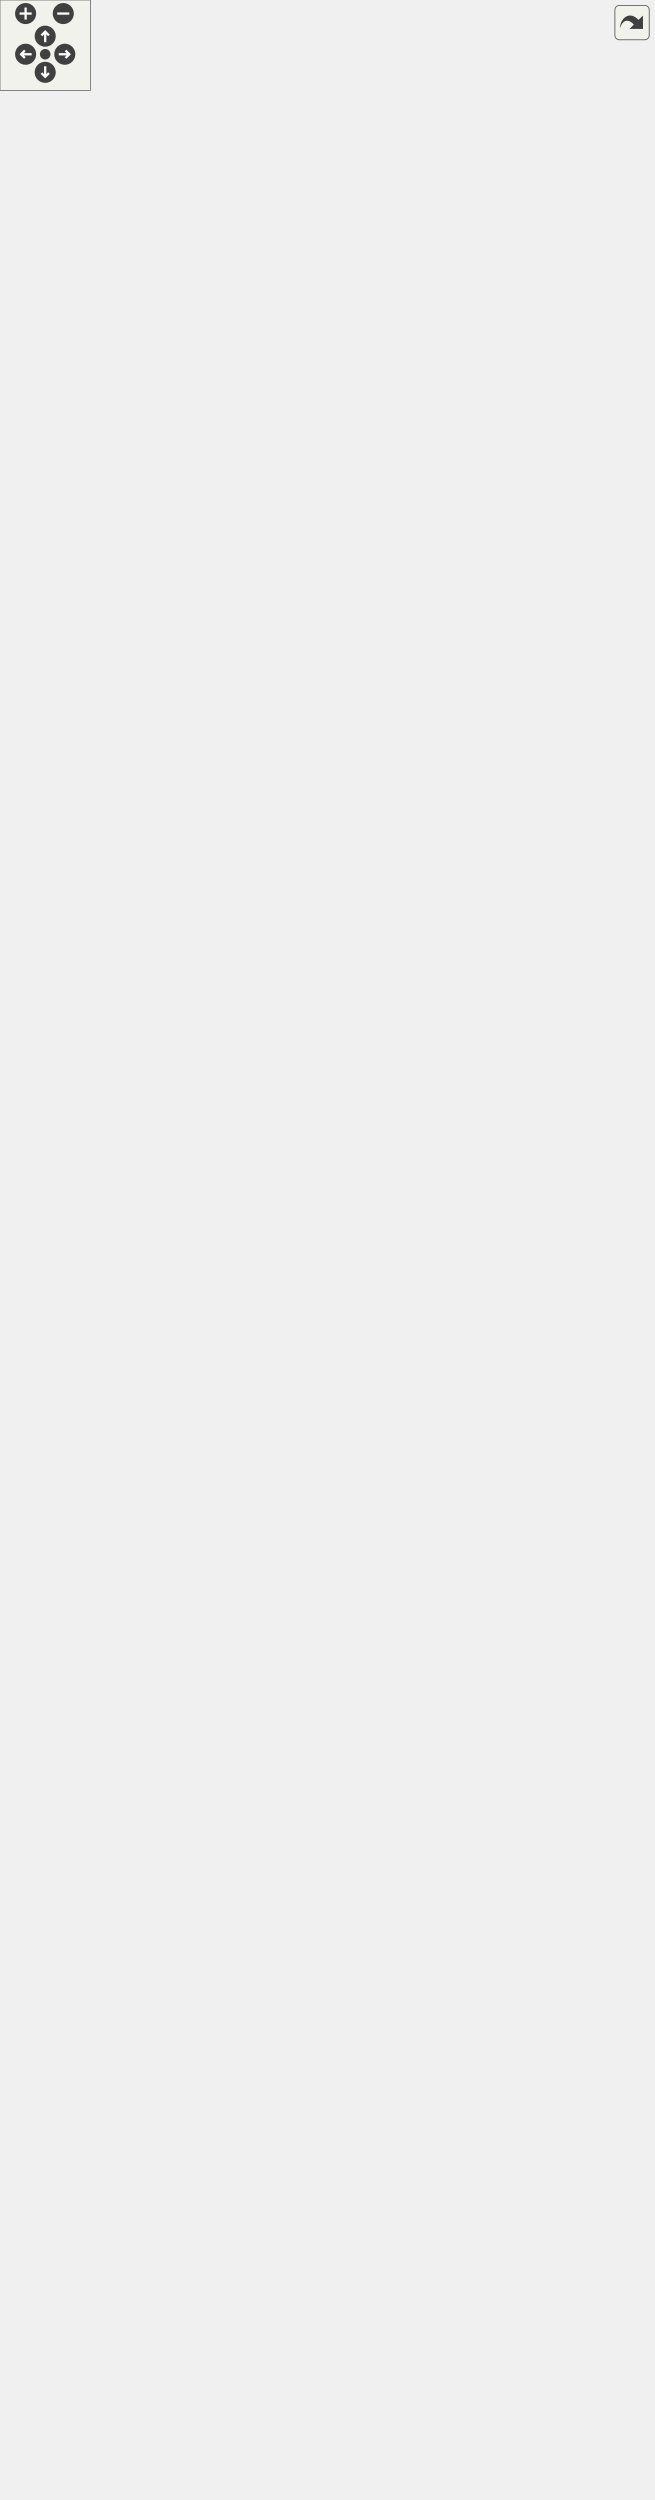
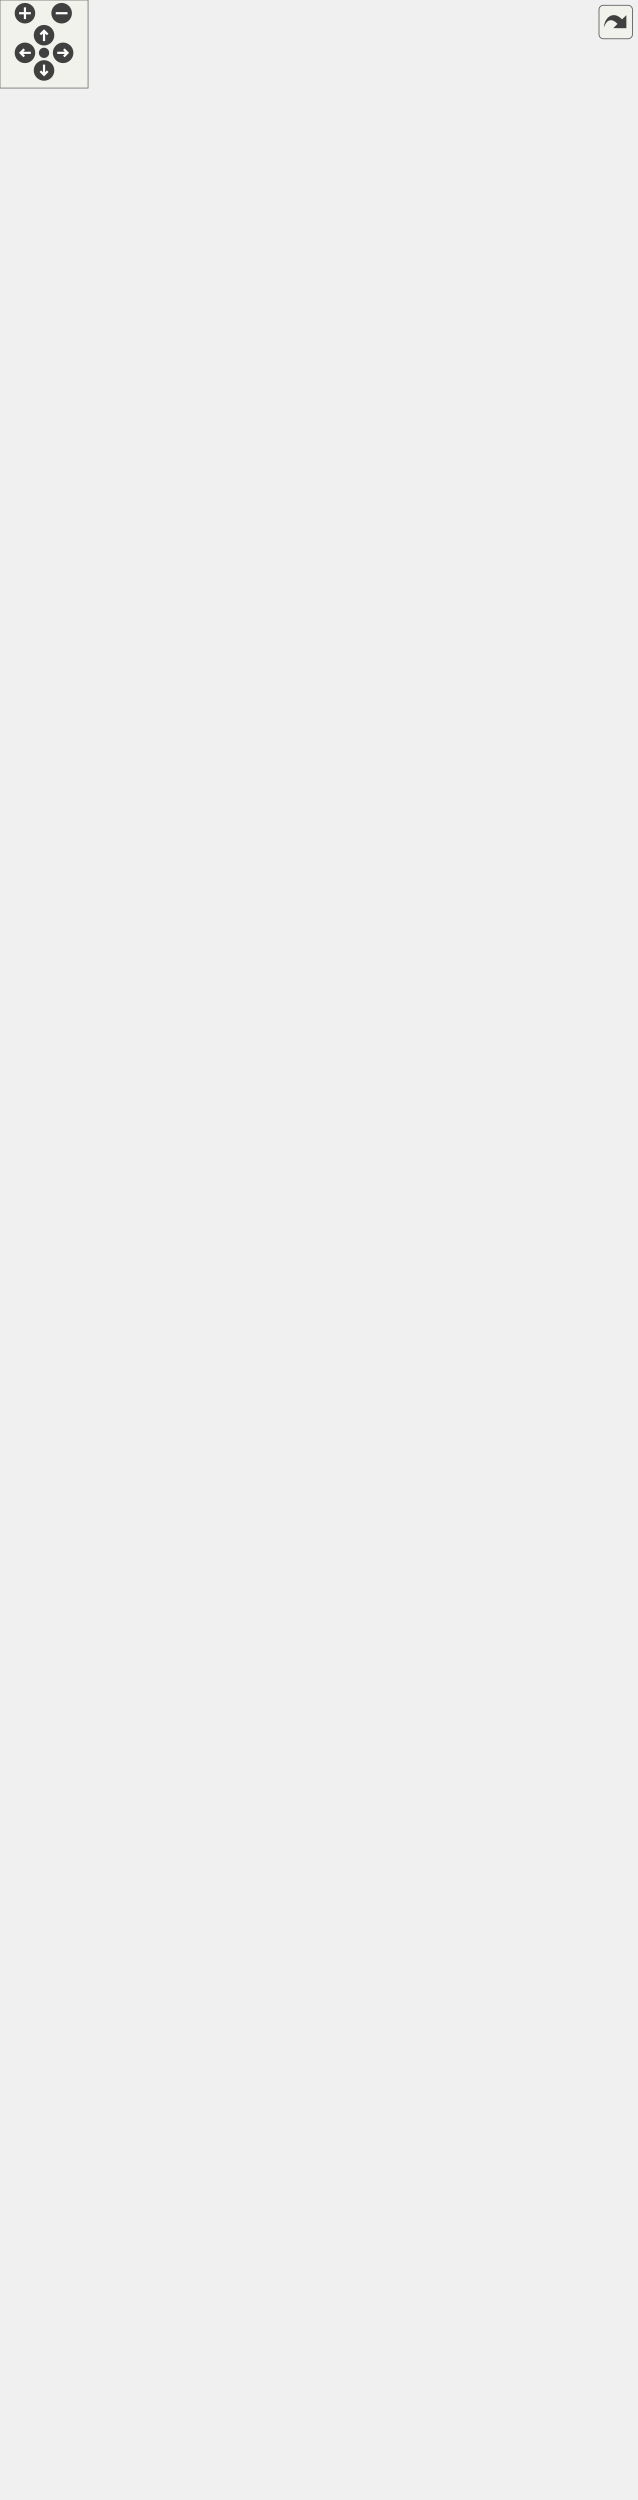
<svg xmlns="http://www.w3.org/2000/svg" xmlns:xlink="http://www.w3.org/1999/xlink" id="main" version="1.1" xml:space="preserve">
  <style type="text/css">
.edge:hover path { stroke: red; }
.edge:hover polygon { stroke: red; fill: red; }
</style>
  <defs>
    <circle id="rim" cx="0" cy="0" r="7" />
    <circle id="rim2" cx="0" cy="0" r="3.5" />
    <g id="zoomPlus">
      <use xlink:href="#rim" fill="#404040">
        <set attributeName="fill" to="#808080" begin="zoomplus.mouseover" end="zoomplus.mouseout" />
      </use>
      <path d="M-4,0h8M0,-4v8" fill="none" stroke="white" stroke-width="1.5" pointer-events="none" />
    </g>
    <g id="zoomMin">
      <use xlink:href="#rim" fill="#404040">
        <set attributeName="fill" to="#808080" begin="zoomminus.mouseover" end="zoomminus.mouseout" />
      </use>
      <path d="M-4,0h8" fill="none" stroke="white" stroke-width="1.5" pointer-events="none" />
    </g>
    <g id="dirArrow">
      <path fill="none" stroke="white" stroke-width="1.5" d="M0,-3.0v7 M-2.5,-0.5L0,-3.0L2.5,-0.5" />
    </g>
    <g id="resetDef">
      <use xlink:href="#rim2" fill="#404040">
        <set attributeName="fill" to="#808080" begin="reset.mouseover" end="reset.mouseout" />
      </use>
    </g>
  </defs>
  <svg id="graph" class="graph">
    <g id="viewport">
      <g id="node1" class="node">
        <g id="a_node1">
          <a xlink:title="Any object which should be represented on screen.">
-             <polygon fill="#bfbfbf" stroke="black" points="67,-540.5 67,-1598.5 254,-1598.5 254,-540.5 67,-540.5" />
-             <text text-anchor="middle" x="160.5" y="-1586.5" font-family="Helvetica,sans-Serif" font-size="10.00">spic::GameObject</text>
-             <polyline fill="none" stroke="black" points="67,-1579.5 254,-1579.5 " />
-             <text text-anchor="start" x="75" y="-1567.5" font-family="Helvetica,sans-Serif" font-size="10.00"># std::string _name</text>
-             <text text-anchor="start" x="75" y="-1556.5" font-family="Helvetica,sans-Serif" font-size="10.00"># std::string _tag</text>
-             <text text-anchor="start" x="75" y="-1545.5" font-family="Helvetica,sans-Serif" font-size="10.00"># bool _active</text>
-             <text text-anchor="start" x="75" y="-1534.5" font-family="Helvetica,sans-Serif" font-size="10.00"># int _layer</text>
-             <text text-anchor="start" x="75" y="-1523.5" font-family="Helvetica,sans-Serif" font-size="10.00"># std::map&lt; std::string,</text>
-             <text text-anchor="start" x="75" y="-1512.5" font-family="Helvetica,sans-Serif" font-size="10.00"> std::vector&lt; std::shared</text>
-             <text text-anchor="start" x="75" y="-1501.5" font-family="Helvetica,sans-Serif" font-size="10.00">_ptr&lt; Component &gt; &gt; &gt; _components</text>
-             <text text-anchor="start" x="75" y="-1490.5" font-family="Helvetica,sans-Serif" font-size="10.00"># Transform _transform</text>
-             <text text-anchor="start" x="75" y="-1479.5" font-family="Helvetica,sans-Serif" font-size="10.00"># std::weak_ptr&lt; GameObject</text>
-             <text text-anchor="start" x="75" y="-1468.5" font-family="Helvetica,sans-Serif" font-size="10.00"> &gt; _self</text>
-             <text text-anchor="start" x="75" y="-1457.5" font-family="Helvetica,sans-Serif" font-size="10.00"># int _ownerId</text>
-             <text text-anchor="start" x="75" y="-1446.5" font-family="Helvetica,sans-Serif" font-size="10.00"># static std::map&lt; std</text>
-             <text text-anchor="start" x="75" y="-1435.5" font-family="Helvetica,sans-Serif" font-size="10.00">::string, std::shared</text>
-             <text text-anchor="start" x="75" y="-1424.5" font-family="Helvetica,sans-Serif" font-size="10.00">_ptr&lt; GameObject &gt; &gt; </text>
-             <text text-anchor="start" x="75" y="-1413.5" font-family="Helvetica,sans-Serif" font-size="10.00">_instances</text>
-             <polyline fill="none" stroke="black" points="67,-1406.5 254,-1406.5 " />
-             <text text-anchor="start" x="75" y="-1394.5" font-family="Helvetica,sans-Serif" font-size="10.00">+ void serialize(archive</text>
-             <text text-anchor="start" x="75" y="-1383.5" font-family="Helvetica,sans-Serif" font-size="10.00"> &amp;ar, const unsigned)</text>
-             <text text-anchor="start" x="75" y="-1372.5" font-family="Helvetica,sans-Serif" font-size="10.00">+ void ResetSelf()</text>
-             <text text-anchor="start" x="75" y="-1361.5" font-family="Helvetica,sans-Serif" font-size="10.00">+ void FixComponents()</text>
-             <text text-anchor="start" x="75" y="-1350.5" font-family="Helvetica,sans-Serif" font-size="10.00">+ void FixGameObjectAfterDeserialize()</text>
-             <text text-anchor="start" x="75" y="-1339.5" font-family="Helvetica,sans-Serif" font-size="10.00">+ GameObject(const std</text>
-             <text text-anchor="start" x="75" y="-1328.5" font-family="Helvetica,sans-Serif" font-size="10.00">::string &amp;name="Null")</text>
-             <text text-anchor="start" x="75" y="-1317.5" font-family="Helvetica,sans-Serif" font-size="10.00">+ GameObject(const std</text>
-             <text text-anchor="start" x="75" y="-1306.5" font-family="Helvetica,sans-Serif" font-size="10.00">::string &amp;name, const</text>
-             <text text-anchor="start" x="75" y="-1295.5" font-family="Helvetica,sans-Serif" font-size="10.00"> std::string &amp;tag)</text>
-             <text text-anchor="start" x="75" y="-1284.5" font-family="Helvetica,sans-Serif" font-size="10.00">+ GameObject(const GameObject</text>
-             <text text-anchor="start" x="75" y="-1273.5" font-family="Helvetica,sans-Serif" font-size="10.00"> &amp;other)=default</text>
-             <text text-anchor="start" x="75" y="-1262.5" font-family="Helvetica,sans-Serif" font-size="10.00">+ auto operator=(const</text>
-             <text text-anchor="start" x="75" y="-1251.5" font-family="Helvetica,sans-Serif" font-size="10.00"> GameObject &amp;other) </text>
-             <text text-anchor="start" x="75" y="-1240.5" font-family="Helvetica,sans-Serif" font-size="10.00">-&gt; GameObject &amp;</text>
-             <text text-anchor="start" x="75" y="-1229.5" font-family="Helvetica,sans-Serif" font-size="10.00">+ GameObject(GameObject</text>
-             <text text-anchor="start" x="75" y="-1218.5" font-family="Helvetica,sans-Serif" font-size="10.00"> &amp;&amp;other)=default</text>
-             <text text-anchor="start" x="75" y="-1207.5" font-family="Helvetica,sans-Serif" font-size="10.00">+ auto operator=(GameObject</text>
-             <text text-anchor="start" x="75" y="-1196.5" font-family="Helvetica,sans-Serif" font-size="10.00"> &amp;&amp;other) -&gt; GameObject</text>
-             <text text-anchor="start" x="75" y="-1185.5" font-family="Helvetica,sans-Serif" font-size="10.00"> &amp;=default</text>
-             <text text-anchor="start" x="75" y="-1174.5" font-family="Helvetica,sans-Serif" font-size="10.00">+ virtual ~GameObject</text>
-             <text text-anchor="start" x="75" y="-1163.5" font-family="Helvetica,sans-Serif" font-size="10.00">()=default</text>
-             <text text-anchor="start" x="75" y="-1152.5" font-family="Helvetica,sans-Serif" font-size="10.00">+ operator bool()</text>
-             <text text-anchor="start" x="75" y="-1141.5" font-family="Helvetica,sans-Serif" font-size="10.00">+ auto operator!=(const</text>
-             <text text-anchor="start" x="75" y="-1130.5" font-family="Helvetica,sans-Serif" font-size="10.00"> GameObject &amp;other) </text>
-             <text text-anchor="start" x="75" y="-1119.5" font-family="Helvetica,sans-Serif" font-size="10.00">-&gt; bool</text>
-             <text text-anchor="start" x="75" y="-1108.5" font-family="Helvetica,sans-Serif" font-size="10.00">+ auto operator==(const</text>
-             <text text-anchor="start" x="75" y="-1097.5" font-family="Helvetica,sans-Serif" font-size="10.00"> GameObject &amp;other) </text>
-             <text text-anchor="start" x="75" y="-1086.5" font-family="Helvetica,sans-Serif" font-size="10.00">-&gt; bool</text>
-             <text text-anchor="start" x="75" y="-1075.5" font-family="Helvetica,sans-Serif" font-size="10.00">+ auto GetName() const</text>
-             <text text-anchor="start" x="75" y="-1064.5" font-family="Helvetica,sans-Serif" font-size="10.00"> -&gt; std::string</text>
-             <text text-anchor="start" x="75" y="-1053.5" font-family="Helvetica,sans-Serif" font-size="10.00">+ auto GetTag() const</text>
-             <text text-anchor="start" x="75" y="-1042.5" font-family="Helvetica,sans-Serif" font-size="10.00"> -&gt; std::string</text>
-             <text text-anchor="start" x="75" y="-1031.5" font-family="Helvetica,sans-Serif" font-size="10.00">+ void AddComponent(std</text>
-             <text text-anchor="start" x="75" y="-1020.5" font-family="Helvetica,sans-Serif" font-size="10.00">::shared_ptr&lt; Component</text>
-             <text text-anchor="start" x="75" y="-1009.5" font-family="Helvetica,sans-Serif" font-size="10.00"> &gt; component)</text>
-             <text text-anchor="start" x="75" y="-998.5" font-family="Helvetica,sans-Serif" font-size="10.00">+ auto GetComponent()</text>
-             <text text-anchor="start" x="75" y="-987.5" font-family="Helvetica,sans-Serif" font-size="10.00"> const -&gt; std::shared</text>
-             <text text-anchor="start" x="75" y="-976.5" font-family="Helvetica,sans-Serif" font-size="10.00">_ptr&lt; Component &gt;</text>
-             <text text-anchor="start" x="75" y="-965.5" font-family="Helvetica,sans-Serif" font-size="10.00">+ auto GetComponents</text>
-             <text text-anchor="start" x="75" y="-954.5" font-family="Helvetica,sans-Serif" font-size="10.00">() const -&gt; std::vector</text>
-             <text text-anchor="start" x="75" y="-943.5" font-family="Helvetica,sans-Serif" font-size="10.00">&lt; std::shared_ptr&lt; Component &gt;&gt;</text>
-             <text text-anchor="start" x="75" y="-932.5" font-family="Helvetica,sans-Serif" font-size="10.00">+ void Active(bool flag)</text>
-             <text text-anchor="start" x="75" y="-921.5" font-family="Helvetica,sans-Serif" font-size="10.00">+ auto Active() const</text>
-             <text text-anchor="start" x="75" y="-910.5" font-family="Helvetica,sans-Serif" font-size="10.00"> -&gt; bool</text>
-             <text text-anchor="start" x="75" y="-899.5" font-family="Helvetica,sans-Serif" font-size="10.00">+ auto IsActiveInWorld</text>
-             <text text-anchor="start" x="75" y="-888.5" font-family="Helvetica,sans-Serif" font-size="10.00">() const -&gt; bool</text>
-             <text text-anchor="start" x="75" y="-877.5" font-family="Helvetica,sans-Serif" font-size="10.00">+ auto GetTransform()</text>
-             <text text-anchor="start" x="75" y="-866.5" font-family="Helvetica,sans-Serif" font-size="10.00"> -&gt; Transform</text>
-             <text text-anchor="start" x="75" y="-855.5" font-family="Helvetica,sans-Serif" font-size="10.00">+ void SetTransform(const</text>
-             <text text-anchor="start" x="75" y="-844.5" font-family="Helvetica,sans-Serif" font-size="10.00"> Transform &amp;transform)</text>
-             <text text-anchor="start" x="75" y="-833.5" font-family="Helvetica,sans-Serif" font-size="10.00">+ void SetOwnerId(int uid)</text>
-             <text text-anchor="start" x="75" y="-822.5" font-family="Helvetica,sans-Serif" font-size="10.00">+ auto GetOwnerId() </text>
-             <text text-anchor="start" x="75" y="-811.5" font-family="Helvetica,sans-Serif" font-size="10.00">-&gt; int</text>
-             <text text-anchor="start" x="75" y="-800.5" font-family="Helvetica,sans-Serif" font-size="10.00">+ static auto Find(const</text>
-             <text text-anchor="start" x="75" y="-789.5" font-family="Helvetica,sans-Serif" font-size="10.00"> std::string &amp;name, bool</text>
-             <text text-anchor="start" x="75" y="-778.5" font-family="Helvetica,sans-Serif" font-size="10.00"> includeInactive=false)</text>
-             <text text-anchor="start" x="75" y="-767.5" font-family="Helvetica,sans-Serif" font-size="10.00"> -&gt; std::shared_ptr&lt; GameObject &gt;</text>
-             <text text-anchor="start" x="75" y="-756.5" font-family="Helvetica,sans-Serif" font-size="10.00">+ static auto FindGameObjects</text>
-             <text text-anchor="start" x="75" y="-745.5" font-family="Helvetica,sans-Serif" font-size="10.00">WithTag(const std::string</text>
-             <text text-anchor="start" x="75" y="-734.5" font-family="Helvetica,sans-Serif" font-size="10.00"> &amp;tag) -&gt; std::vector&lt; std</text>
-             <text text-anchor="start" x="75" y="-723.5" font-family="Helvetica,sans-Serif" font-size="10.00">::shared_ptr&lt; GameObject &gt;&gt;</text>
-             <text text-anchor="start" x="75" y="-712.5" font-family="Helvetica,sans-Serif" font-size="10.00">+ static auto FindWithTag</text>
-             <text text-anchor="start" x="75" y="-701.5" font-family="Helvetica,sans-Serif" font-size="10.00">(const std::string &amp;tag)</text>
-             <text text-anchor="start" x="75" y="-690.5" font-family="Helvetica,sans-Serif" font-size="10.00"> -&gt; std::shared_ptr&lt; GameObject &gt;</text>
-             <text text-anchor="start" x="75" y="-679.5" font-family="Helvetica,sans-Serif" font-size="10.00">+ static auto FindObjectOf</text>
+             <polygon fill="#bfbfbf" stroke="black" points="67,-540.5 67,-1642.5 254,-1642.5 254,-540.5 67,-540.5" />
+             <text text-anchor="middle" x="160.5" y="-1630.5" font-family="Helvetica,sans-Serif" font-size="10.00">spic::GameObject</text>
+             <polyline fill="none" stroke="black" points="67,-1623.5 254,-1623.5 " />
+             <text text-anchor="start" x="75" y="-1611.5" font-family="Helvetica,sans-Serif" font-size="10.00"># std::string _name</text>
+             <text text-anchor="start" x="75" y="-1600.5" font-family="Helvetica,sans-Serif" font-size="10.00"># std::string _tag</text>
+             <text text-anchor="start" x="75" y="-1589.5" font-family="Helvetica,sans-Serif" font-size="10.00"># bool _active</text>
+             <text text-anchor="start" x="75" y="-1578.5" font-family="Helvetica,sans-Serif" font-size="10.00"># int _layer</text>
+             <text text-anchor="start" x="75" y="-1567.5" font-family="Helvetica,sans-Serif" font-size="10.00"># std::map&lt; std::string,</text>
+             <text text-anchor="start" x="75" y="-1556.5" font-family="Helvetica,sans-Serif" font-size="10.00"> std::vector&lt; std::shared</text>
+             <text text-anchor="start" x="75" y="-1545.5" font-family="Helvetica,sans-Serif" font-size="10.00">_ptr&lt; Component &gt; &gt; &gt; _components</text>
+             <text text-anchor="start" x="75" y="-1534.5" font-family="Helvetica,sans-Serif" font-size="10.00"># Transform _transform</text>
+             <text text-anchor="start" x="75" y="-1523.5" font-family="Helvetica,sans-Serif" font-size="10.00"># std::weak_ptr&lt; GameObject</text>
+             <text text-anchor="start" x="75" y="-1512.5" font-family="Helvetica,sans-Serif" font-size="10.00"> &gt; _self</text>
+             <text text-anchor="start" x="75" y="-1501.5" font-family="Helvetica,sans-Serif" font-size="10.00"># int _ownerId</text>
+             <text text-anchor="start" x="75" y="-1490.5" font-family="Helvetica,sans-Serif" font-size="10.00"># static std::map&lt; std</text>
+             <text text-anchor="start" x="75" y="-1479.5" font-family="Helvetica,sans-Serif" font-size="10.00">::string, std::shared</text>
+             <text text-anchor="start" x="75" y="-1468.5" font-family="Helvetica,sans-Serif" font-size="10.00">_ptr&lt; GameObject &gt; &gt; </text>
+             <text text-anchor="start" x="75" y="-1457.5" font-family="Helvetica,sans-Serif" font-size="10.00">_instances</text>
+             <polyline fill="none" stroke="black" points="67,-1450.5 254,-1450.5 " />
+             <text text-anchor="start" x="75" y="-1438.5" font-family="Helvetica,sans-Serif" font-size="10.00">+ void serialize(archive</text>
+             <text text-anchor="start" x="75" y="-1427.5" font-family="Helvetica,sans-Serif" font-size="10.00"> &amp;ar, const unsigned)</text>
+             <text text-anchor="start" x="75" y="-1416.5" font-family="Helvetica,sans-Serif" font-size="10.00">+ void ResetSelf()</text>
+             <text text-anchor="start" x="75" y="-1405.5" font-family="Helvetica,sans-Serif" font-size="10.00">+ void FixComponents()</text>
+             <text text-anchor="start" x="75" y="-1394.5" font-family="Helvetica,sans-Serif" font-size="10.00">+ void FixGameObjectAfterDeserialize()</text>
+             <text text-anchor="start" x="75" y="-1383.5" font-family="Helvetica,sans-Serif" font-size="10.00">+ GameObject(const std</text>
+             <text text-anchor="start" x="75" y="-1372.5" font-family="Helvetica,sans-Serif" font-size="10.00">::string &amp;name="Null")</text>
+             <text text-anchor="start" x="75" y="-1361.5" font-family="Helvetica,sans-Serif" font-size="10.00">+ GameObject(const std</text>
+             <text text-anchor="start" x="75" y="-1350.5" font-family="Helvetica,sans-Serif" font-size="10.00">::string &amp;name, const</text>
+             <text text-anchor="start" x="75" y="-1339.5" font-family="Helvetica,sans-Serif" font-size="10.00"> std::string &amp;tag)</text>
+             <text text-anchor="start" x="75" y="-1328.5" font-family="Helvetica,sans-Serif" font-size="10.00">+ GameObject(const GameObject</text>
+             <text text-anchor="start" x="75" y="-1317.5" font-family="Helvetica,sans-Serif" font-size="10.00"> &amp;other)=default</text>
+             <text text-anchor="start" x="75" y="-1306.5" font-family="Helvetica,sans-Serif" font-size="10.00">+ auto operator=(const</text>
+             <text text-anchor="start" x="75" y="-1295.5" font-family="Helvetica,sans-Serif" font-size="10.00"> GameObject &amp;other) </text>
+             <text text-anchor="start" x="75" y="-1284.5" font-family="Helvetica,sans-Serif" font-size="10.00">-&gt; GameObject &amp;</text>
+             <text text-anchor="start" x="75" y="-1273.5" font-family="Helvetica,sans-Serif" font-size="10.00">+ GameObject(GameObject</text>
+             <text text-anchor="start" x="75" y="-1262.5" font-family="Helvetica,sans-Serif" font-size="10.00"> &amp;&amp;other)=default</text>
+             <text text-anchor="start" x="75" y="-1251.5" font-family="Helvetica,sans-Serif" font-size="10.00">+ auto operator=(GameObject</text>
+             <text text-anchor="start" x="75" y="-1240.5" font-family="Helvetica,sans-Serif" font-size="10.00"> &amp;&amp;other) -&gt; GameObject</text>
+             <text text-anchor="start" x="75" y="-1229.5" font-family="Helvetica,sans-Serif" font-size="10.00"> &amp;=default</text>
+             <text text-anchor="start" x="75" y="-1218.5" font-family="Helvetica,sans-Serif" font-size="10.00">+ virtual ~GameObject</text>
+             <text text-anchor="start" x="75" y="-1207.5" font-family="Helvetica,sans-Serif" font-size="10.00">()=default</text>
+             <text text-anchor="start" x="75" y="-1196.5" font-family="Helvetica,sans-Serif" font-size="10.00">+ operator bool()</text>
+             <text text-anchor="start" x="75" y="-1185.5" font-family="Helvetica,sans-Serif" font-size="10.00">+ auto operator!=(const</text>
+             <text text-anchor="start" x="75" y="-1174.5" font-family="Helvetica,sans-Serif" font-size="10.00"> GameObject &amp;other) </text>
+             <text text-anchor="start" x="75" y="-1163.5" font-family="Helvetica,sans-Serif" font-size="10.00">-&gt; bool</text>
+             <text text-anchor="start" x="75" y="-1152.5" font-family="Helvetica,sans-Serif" font-size="10.00">+ auto operator==(const</text>
+             <text text-anchor="start" x="75" y="-1141.5" font-family="Helvetica,sans-Serif" font-size="10.00"> GameObject &amp;other) </text>
+             <text text-anchor="start" x="75" y="-1130.5" font-family="Helvetica,sans-Serif" font-size="10.00">-&gt; bool</text>
+             <text text-anchor="start" x="75" y="-1119.5" font-family="Helvetica,sans-Serif" font-size="10.00">+ auto GetName() const</text>
+             <text text-anchor="start" x="75" y="-1108.5" font-family="Helvetica,sans-Serif" font-size="10.00"> -&gt; std::string</text>
+             <text text-anchor="start" x="75" y="-1097.5" font-family="Helvetica,sans-Serif" font-size="10.00">+ auto GetTag() const</text>
+             <text text-anchor="start" x="75" y="-1086.5" font-family="Helvetica,sans-Serif" font-size="10.00"> -&gt; std::string</text>
+             <text text-anchor="start" x="75" y="-1075.5" font-family="Helvetica,sans-Serif" font-size="10.00">+ void AddComponent(std</text>
+             <text text-anchor="start" x="75" y="-1064.5" font-family="Helvetica,sans-Serif" font-size="10.00">::shared_ptr&lt; Component</text>
+             <text text-anchor="start" x="75" y="-1053.5" font-family="Helvetica,sans-Serif" font-size="10.00"> &gt; component)</text>
+             <text text-anchor="start" x="75" y="-1042.5" font-family="Helvetica,sans-Serif" font-size="10.00">+ auto GetComponent()</text>
+             <text text-anchor="start" x="75" y="-1031.5" font-family="Helvetica,sans-Serif" font-size="10.00"> const -&gt; std::shared</text>
+             <text text-anchor="start" x="75" y="-1020.5" font-family="Helvetica,sans-Serif" font-size="10.00">_ptr&lt; Component &gt;</text>
+             <text text-anchor="start" x="75" y="-1009.5" font-family="Helvetica,sans-Serif" font-size="10.00">+ auto GetComponents</text>
+             <text text-anchor="start" x="75" y="-998.5" font-family="Helvetica,sans-Serif" font-size="10.00">() const -&gt; std::vector</text>
+             <text text-anchor="start" x="75" y="-987.5" font-family="Helvetica,sans-Serif" font-size="10.00">&lt; std::shared_ptr&lt; Component &gt;&gt;</text>
+             <text text-anchor="start" x="75" y="-976.5" font-family="Helvetica,sans-Serif" font-size="10.00">+ void Active(bool flag)</text>
+             <text text-anchor="start" x="75" y="-965.5" font-family="Helvetica,sans-Serif" font-size="10.00">+ auto Active() const</text>
+             <text text-anchor="start" x="75" y="-954.5" font-family="Helvetica,sans-Serif" font-size="10.00"> -&gt; bool</text>
+             <text text-anchor="start" x="75" y="-943.5" font-family="Helvetica,sans-Serif" font-size="10.00">+ auto IsActiveInWorld</text>
+             <text text-anchor="start" x="75" y="-932.5" font-family="Helvetica,sans-Serif" font-size="10.00">() const -&gt; bool</text>
+             <text text-anchor="start" x="75" y="-921.5" font-family="Helvetica,sans-Serif" font-size="10.00">+ auto GetTransform()</text>
+             <text text-anchor="start" x="75" y="-910.5" font-family="Helvetica,sans-Serif" font-size="10.00"> -&gt; Transform</text>
+             <text text-anchor="start" x="75" y="-899.5" font-family="Helvetica,sans-Serif" font-size="10.00">+ void SetTransform(const</text>
+             <text text-anchor="start" x="75" y="-888.5" font-family="Helvetica,sans-Serif" font-size="10.00"> Transform &amp;transform)</text>
+             <text text-anchor="start" x="75" y="-877.5" font-family="Helvetica,sans-Serif" font-size="10.00">+ void SetOwnerId(int uid)</text>
+             <text text-anchor="start" x="75" y="-866.5" font-family="Helvetica,sans-Serif" font-size="10.00">+ auto GetOwnerId() </text>
+             <text text-anchor="start" x="75" y="-855.5" font-family="Helvetica,sans-Serif" font-size="10.00">-&gt; int</text>
+             <text text-anchor="start" x="75" y="-844.5" font-family="Helvetica,sans-Serif" font-size="10.00">+ static auto Find(const</text>
+             <text text-anchor="start" x="75" y="-833.5" font-family="Helvetica,sans-Serif" font-size="10.00"> std::string &amp;name, bool</text>
+             <text text-anchor="start" x="75" y="-822.5" font-family="Helvetica,sans-Serif" font-size="10.00"> includeInactive=false)</text>
+             <text text-anchor="start" x="75" y="-811.5" font-family="Helvetica,sans-Serif" font-size="10.00"> -&gt; std::shared_ptr&lt; GameObject &gt;</text>
+             <text text-anchor="start" x="75" y="-800.5" font-family="Helvetica,sans-Serif" font-size="10.00">+ static auto FindGameObjects</text>
+             <text text-anchor="start" x="75" y="-789.5" font-family="Helvetica,sans-Serif" font-size="10.00">WithTag(const std::string</text>
+             <text text-anchor="start" x="75" y="-778.5" font-family="Helvetica,sans-Serif" font-size="10.00"> &amp;tag) -&gt; std::vector&lt; std</text>
+             <text text-anchor="start" x="75" y="-767.5" font-family="Helvetica,sans-Serif" font-size="10.00">::shared_ptr&lt; GameObject &gt;&gt;</text>
+             <text text-anchor="start" x="75" y="-756.5" font-family="Helvetica,sans-Serif" font-size="10.00">+ static auto FindWithTag</text>
+             <text text-anchor="start" x="75" y="-745.5" font-family="Helvetica,sans-Serif" font-size="10.00">(const std::string &amp;tag)</text>
+             <text text-anchor="start" x="75" y="-734.5" font-family="Helvetica,sans-Serif" font-size="10.00"> -&gt; std::shared_ptr&lt; GameObject &gt;</text>
+             <text text-anchor="start" x="75" y="-723.5" font-family="Helvetica,sans-Serif" font-size="10.00">+ static auto FindObjectOf</text>
+             <text text-anchor="start" x="75" y="-712.5" font-family="Helvetica,sans-Serif" font-size="10.00">Type(bool includeInactive</text>
+             <text text-anchor="start" x="75" y="-701.5" font-family="Helvetica,sans-Serif" font-size="10.00">=false) -&gt; std::shared_ptr</text>
+             <text text-anchor="start" x="75" y="-690.5" font-family="Helvetica,sans-Serif" font-size="10.00">&lt; GameObject &gt;</text>
+             <text text-anchor="start" x="75" y="-679.5" font-family="Helvetica,sans-Serif" font-size="10.00">+ static auto FindObjectsOf</text>
            <text text-anchor="start" x="75" y="-668.5" font-family="Helvetica,sans-Serif" font-size="10.00">Type(bool includeInactive</text>
-             <text text-anchor="start" x="75" y="-657.5" font-family="Helvetica,sans-Serif" font-size="10.00">=false) -&gt; std::shared_ptr</text>
-             <text text-anchor="start" x="75" y="-646.5" font-family="Helvetica,sans-Serif" font-size="10.00">&lt; GameObject &gt;</text>
-             <text text-anchor="start" x="75" y="-635.5" font-family="Helvetica,sans-Serif" font-size="10.00">+ static auto FindObjectsOf</text>
-             <text text-anchor="start" x="75" y="-624.5" font-family="Helvetica,sans-Serif" font-size="10.00">Type(bool includeInactive</text>
-             <text text-anchor="start" x="75" y="-613.5" font-family="Helvetica,sans-Serif" font-size="10.00">=false) -&gt; std::vector&lt; std</text>
-             <text text-anchor="start" x="75" y="-602.5" font-family="Helvetica,sans-Serif" font-size="10.00">::shared_ptr&lt; GameObject &gt;&gt;</text>
+             <text text-anchor="start" x="75" y="-657.5" font-family="Helvetica,sans-Serif" font-size="10.00">=false) -&gt; std::vector&lt; std</text>
+             <text text-anchor="start" x="75" y="-646.5" font-family="Helvetica,sans-Serif" font-size="10.00">::shared_ptr&lt; GameObject &gt;&gt;</text>
+             <text text-anchor="start" x="75" y="-635.5" font-family="Helvetica,sans-Serif" font-size="10.00">+ static auto GetInstances</text>
+             <text text-anchor="start" x="75" y="-624.5" font-family="Helvetica,sans-Serif" font-size="10.00">(bool includeInactive=false)</text>
+             <text text-anchor="start" x="75" y="-613.5" font-family="Helvetica,sans-Serif" font-size="10.00"> -&gt; std::vector&lt; std::shared</text>
+             <text text-anchor="start" x="75" y="-602.5" font-family="Helvetica,sans-Serif" font-size="10.00">_ptr&lt; GameObject &gt;&gt;</text>
            <text text-anchor="start" x="75" y="-591.5" font-family="Helvetica,sans-Serif" font-size="10.00">+ static void Destroy</text>
            <text text-anchor="start" x="75" y="-580.5" font-family="Helvetica,sans-Serif" font-size="10.00">(std::shared_ptr&lt; GameObject</text>
            <text text-anchor="start" x="75" y="-569.5" font-family="Helvetica,sans-Serif" font-size="10.00"> &gt; obj)</text>
            <text text-anchor="start" x="75" y="-558.5" font-family="Helvetica,sans-Serif" font-size="10.00">+ static void Destroy</text>
            <text text-anchor="start" x="75" y="-547.5" font-family="Helvetica,sans-Serif" font-size="10.00">(Component *obj)</text>
          </a>
        </g>
      </g>
      <g id="node2" class="node">
        <g id="a_node2">
          <a xlink:href="classspic_1_1Camera.html" target="_top" xlink:title="Class representing a point of view towards the game scene. @spicapi.">
            <polygon fill="none" stroke="black" points="0,-248.5 0,-503.5 161,-503.5 161,-248.5 0,-248.5" />
            <text text-anchor="middle" x="80.5" y="-491.5" font-family="Helvetica,sans-Serif" font-size="10.00">spic::Camera</text>
            <polyline fill="none" stroke="black" points="0,-484.5 161,-484.5 " />
            <text text-anchor="middle" x="80.5" y="-472.5" font-family="Helvetica,sans-Serif" font-size="10.00"> </text>
            <polyline fill="none" stroke="black" points="0,-465.5 161,-465.5 " />
            <text text-anchor="start" x="8" y="-453.5" font-family="Helvetica,sans-Serif" font-size="10.00">+ void serialize(Archive</text>
            <text text-anchor="start" x="8" y="-442.5" font-family="Helvetica,sans-Serif" font-size="10.00"> &amp;ar, unsigned int version)</text>
            <text text-anchor="start" x="8" y="-431.5" font-family="Helvetica,sans-Serif" font-size="10.00">+ Camera(const std::</text>
            <text text-anchor="start" x="8" y="-420.5" font-family="Helvetica,sans-Serif" font-size="10.00">string &amp;name="Null")</text>
            <text text-anchor="start" x="8" y="-409.5" font-family="Helvetica,sans-Serif" font-size="10.00">+ Camera(const std::</text>
            <text text-anchor="start" x="8" y="-398.5" font-family="Helvetica,sans-Serif" font-size="10.00">string &amp;name, const</text>
            <text text-anchor="start" x="8" y="-387.5" font-family="Helvetica,sans-Serif" font-size="10.00"> std::string &amp;tag, spic</text>
            <text text-anchor="start" x="8" y="-376.5" font-family="Helvetica,sans-Serif" font-size="10.00">::Color backgroundColor,</text>
            <text text-anchor="start" x="8" y="-365.5" font-family="Helvetica,sans-Serif" font-size="10.00"> double aspectWidth, double</text>
            <text text-anchor="start" x="8" y="-354.5" font-family="Helvetica,sans-Serif" font-size="10.00"> aspectHeight)</text>
            <text text-anchor="start" x="8" y="-343.5" font-family="Helvetica,sans-Serif" font-size="10.00">+ void Zoom(double aspectWidth,</text>
            <text text-anchor="start" x="8" y="-332.5" font-family="Helvetica,sans-Serif" font-size="10.00"> double aspectHeight)</text>
            <text text-anchor="start" x="8" y="-321.5" font-family="Helvetica,sans-Serif" font-size="10.00">+ double GetAspectWidth()</text>
            <text text-anchor="start" x="8" y="-310.5" font-family="Helvetica,sans-Serif" font-size="10.00">+ double GetAspectHeight()</text>
            <text text-anchor="start" x="8" y="-299.5" font-family="Helvetica,sans-Serif" font-size="10.00">+ void SetTarget(const</text>
            <text text-anchor="start" x="8" y="-288.5" font-family="Helvetica,sans-Serif" font-size="10.00"> GameObject &amp;target)</text>
            <text text-anchor="start" x="8" y="-277.5" font-family="Helvetica,sans-Serif" font-size="10.00">+ Transform GetTarget</text>
            <text text-anchor="start" x="8" y="-266.5" font-family="Helvetica,sans-Serif" font-size="10.00">(int screenWidth, int</text>
            <text text-anchor="start" x="8" y="-255.5" font-family="Helvetica,sans-Serif" font-size="10.00"> screenHeight)</text>
          </a>
        </g>
      </g>
      <g id="edge1" class="edge">
-         <path fill="none" stroke="midnightblue" d="M98.25,-530.4C97.19,-521.24 96.16,-512.34 95.16,-503.75" />
-         <polygon fill="none" stroke="midnightblue" points="94.78,-530.91 99.41,-540.44 101.74,-530.1 94.78,-530.91" />
+         <path fill="none" stroke="midnightblue" d="M97.68,-530.18C96.65,-521 95.65,-512.1 94.68,-503.5" />
+         <polygon fill="none" stroke="midnightblue" points="94.21,-530.7 98.8,-540.24 101.17,-529.92 94.21,-530.7" />
      </g>
      <g id="node3" class="node">
        <g id="a_node3">
          <a xlink:href="classspic_1_1UIObject.html" target="_top" xlink:title="Base class for a user interface object like Button or Text. @spicapi.">
            <polygon fill="none" stroke="black" points="179.5,-292.5 179.5,-459.5 301.5,-459.5 301.5,-292.5 179.5,-292.5" />
            <text text-anchor="middle" x="240.5" y="-447.5" font-family="Helvetica,sans-Serif" font-size="10.00">spic::UIObject</text>
            <polyline fill="none" stroke="black" points="179.5,-440.5 301.5,-440.5 " />
            <text text-anchor="start" x="187.5" y="-428.5" font-family="Helvetica,sans-Serif" font-size="10.00"># double _width</text>
            <text text-anchor="start" x="187.5" y="-417.5" font-family="Helvetica,sans-Serif" font-size="10.00"># double _height</text>
            <polyline fill="none" stroke="black" points="179.5,-410.5 301.5,-410.5 " />
            <text text-anchor="start" x="187.5" y="-398.5" font-family="Helvetica,sans-Serif" font-size="10.00">+ void serialize(archive</text>
            <text text-anchor="start" x="187.5" y="-387.5" font-family="Helvetica,sans-Serif" font-size="10.00"> &amp;ar, const unsigned)</text>
            <text text-anchor="start" x="187.5" y="-376.5" font-family="Helvetica,sans-Serif" font-size="10.00">+ UIObject(const std</text>
            <text text-anchor="start" x="187.5" y="-365.5" font-family="Helvetica,sans-Serif" font-size="10.00">::string &amp;name, double</text>
            <text text-anchor="start" x="187.5" y="-354.5" font-family="Helvetica,sans-Serif" font-size="10.00"> width, double height)</text>
            <text text-anchor="start" x="187.5" y="-343.5" font-family="Helvetica,sans-Serif" font-size="10.00">+ virtual void Render()=0</text>
            <text text-anchor="start" x="187.5" y="-332.5" font-family="Helvetica,sans-Serif" font-size="10.00">+ auto GetWidth() -&gt;</text>
            <text text-anchor="start" x="187.5" y="-321.5" font-family="Helvetica,sans-Serif" font-size="10.00"> double</text>
            <text text-anchor="start" x="187.5" y="-310.5" font-family="Helvetica,sans-Serif" font-size="10.00">+ auto GetHeight() -&gt;</text>
            <text text-anchor="start" x="187.5" y="-299.5" font-family="Helvetica,sans-Serif" font-size="10.00"> double</text>
          </a>
        </g>
      </g>
      <g id="edge2" class="edge">
-         <path fill="none" stroke="midnightblue" d="M222.75,-530.38C225.76,-504.42 228.52,-480.58 230.92,-459.82" />
-         <polygon fill="none" stroke="midnightblue" points="219.26,-530.1 221.59,-540.44 226.22,-530.91 219.26,-530.1" />
+         <path fill="none" stroke="midnightblue" d="M223.33,-530.17C226.24,-504.15 228.92,-480.31 231.24,-459.57" />
+         <polygon fill="none" stroke="midnightblue" points="219.83,-529.92 222.2,-540.24 226.79,-530.7 219.83,-529.92" />
      </g>
      <g id="node4" class="node">
        <g id="a_node4">
          <a xlink:href="classspic_1_1Button.html" target="_top" xlink:title="Instances of this class are clickable user interface items.">
            <polygon fill="none" stroke="black" points="80,-0.5 80,-211.5 215,-211.5 215,-0.5 80,-0.5" />
            <text text-anchor="middle" x="147.5" y="-199.5" font-family="Helvetica,sans-Serif" font-size="10.00">spic::Button</text>
            <polyline fill="none" stroke="black" points="80,-192.5 215,-192.5 " />
            <text text-anchor="middle" x="147.5" y="-180.5" font-family="Helvetica,sans-Serif" font-size="10.00"> </text>
            <polyline fill="none" stroke="black" points="80,-173.5 215,-173.5 " />
            <text text-anchor="start" x="88" y="-161.5" font-family="Helvetica,sans-Serif" font-size="10.00">+ void serialize(archive</text>
            <text text-anchor="start" x="88" y="-150.5" font-family="Helvetica,sans-Serif" font-size="10.00"> &amp;ar, const unsigned)</text>
            <text text-anchor="start" x="88" y="-139.5" font-family="Helvetica,sans-Serif" font-size="10.00">+ Button(const std::</text>
            <text text-anchor="start" x="88" y="-128.5" font-family="Helvetica,sans-Serif" font-size="10.00">string &amp;name, const</text>
            <text text-anchor="start" x="88" y="-117.5" font-family="Helvetica,sans-Serif" font-size="10.00"> Sprite &amp;sprite, const</text>
            <text text-anchor="start" x="88" y="-106.5" font-family="Helvetica,sans-Serif" font-size="10.00"> std::string imgPath, double</text>
            <text text-anchor="start" x="88" y="-95.5" font-family="Helvetica,sans-Serif" font-size="10.00"> width, double height, bool</text>
            <text text-anchor="start" x="88" y="-84.5" font-family="Helvetica,sans-Serif" font-size="10.00"> disabled=false)</text>
            <text text-anchor="start" x="88" y="-73.5" font-family="Helvetica,sans-Serif" font-size="10.00">+ Button()</text>
            <text text-anchor="start" x="88" y="-62.5" font-family="Helvetica,sans-Serif" font-size="10.00">+ void Render() override</text>
            <text text-anchor="start" x="88" y="-51.5" font-family="Helvetica,sans-Serif" font-size="10.00">+ void Click()</text>
            <text text-anchor="start" x="88" y="-40.5" font-family="Helvetica,sans-Serif" font-size="10.00">+ void OnClick(std::function</text>
            <text text-anchor="start" x="88" y="-29.5" font-family="Helvetica,sans-Serif" font-size="10.00">&lt; void()&gt; callback)</text>
            <text text-anchor="start" x="88" y="-18.5" font-family="Helvetica,sans-Serif" font-size="10.00">+ auto GetSprite() -&gt;</text>
            <text text-anchor="start" x="88" y="-7.5" font-family="Helvetica,sans-Serif" font-size="10.00"> Sprite</text>
          </a>
        </g>
      </g>
      <g id="edge3" class="edge">
        <path fill="none" stroke="midnightblue" d="M208.47,-282.7C200.52,-259.78 191.94,-235.06 183.8,-211.6" />
        <polygon fill="none" stroke="midnightblue" points="205.25,-284.1 211.84,-292.4 211.87,-281.81 205.25,-284.1" />
      </g>
      <g id="node5" class="node">
        <g id="a_node5">
          <a xlink:href="classspic_1_1Text.html" target="_top" xlink:title="Class representing a piece of text which can be rendered. @spicapi.">
            <polygon fill="none" stroke="black" points="233.5,-22.5 233.5,-189.5 433.5,-189.5 433.5,-22.5 233.5,-22.5" />
            <text text-anchor="middle" x="333.5" y="-177.5" font-family="Helvetica,sans-Serif" font-size="10.00">spic::Text</text>
            <polyline fill="none" stroke="black" points="233.5,-170.5 433.5,-170.5 " />
            <text text-anchor="middle" x="333.5" y="-158.5" font-family="Helvetica,sans-Serif" font-size="10.00"> </text>
            <polyline fill="none" stroke="black" points="233.5,-151.5 433.5,-151.5 " />
            <text text-anchor="start" x="241.5" y="-139.5" font-family="Helvetica,sans-Serif" font-size="10.00">+ void serialize(archive</text>
            <text text-anchor="start" x="241.5" y="-128.5" font-family="Helvetica,sans-Serif" font-size="10.00"> &amp;ar, const unsigned)</text>
            <text text-anchor="start" x="241.5" y="-117.5" font-family="Helvetica,sans-Serif" font-size="10.00">+ Text()</text>
            <text text-anchor="start" x="241.5" y="-106.5" font-family="Helvetica,sans-Serif" font-size="10.00">+ Text(const std::string</text>
            <text text-anchor="start" x="241.5" y="-95.5" font-family="Helvetica,sans-Serif" font-size="10.00"> &amp;name, double width,</text>
            <text text-anchor="start" x="241.5" y="-84.5" font-family="Helvetica,sans-Serif" font-size="10.00"> double height, const std</text>
            <text text-anchor="start" x="241.5" y="-73.5" font-family="Helvetica,sans-Serif" font-size="10.00">::string &amp;text, const std</text>
            <text text-anchor="start" x="241.5" y="-62.5" font-family="Helvetica,sans-Serif" font-size="10.00">::string &amp;fontPath, int fontSize</text>
            <text text-anchor="start" x="241.5" y="-51.5" font-family="Helvetica,sans-Serif" font-size="10.00">=24, Color color=Color::Black</text>
            <text text-anchor="start" x="241.5" y="-40.5" font-family="Helvetica,sans-Serif" font-size="10.00">(), Alignment alignment=Alignment::center)</text>
            <text text-anchor="start" x="241.5" y="-29.5" font-family="Helvetica,sans-Serif" font-size="10.00">+ void Render() override</text>
          </a>
        </g>
      </g>
      <g id="edge4" class="edge">
        <path fill="none" stroke="midnightblue" d="M272.52,-282.72C282.99,-252.54 294.56,-219.22 304.77,-189.78" />
        <polygon fill="none" stroke="midnightblue" points="269.13,-281.81 269.16,-292.4 275.75,-284.1 269.13,-281.81" />
      </g>
    </g>
  </svg>
  <g id="navigator" transform="translate(0 0)" fill="#404254">
    <rect fill="#f2f5e9" fill-opacity="0.5" stroke="#606060" stroke-width=".5" x="0" y="0" width="60" height="60" />
    <use id="zoomplus" xlink:href="#zoomPlus" x="17" y="9" />
    <use id="zoomminus" xlink:href="#zoomMin" x="42" y="9" />
    <use id="reset" xlink:href="#resetDef" x="30" y="36" />
    <g id="arrowUp" xlink:href="#dirArrow" transform="translate(30 24)">
      <use xlink:href="#rim" fill="#404040">
        <set attributeName="fill" to="#808080" begin="arrowUp.mouseover" end="arrowUp.mouseout" />
      </use>
      <path fill="none" stroke="white" stroke-width="1.5" d="M0,-3.0v7 M-2.5,-0.5L0,-3.0L2.5,-0.5" />
    </g>
    <g id="arrowRight" xlink:href="#dirArrow" transform="rotate(90) translate(36 -43)">
      <use xlink:href="#rim" fill="#404040">
        <set attributeName="fill" to="#808080" begin="arrowRight.mouseover" end="arrowRight.mouseout" />
      </use>
      <path fill="none" stroke="white" stroke-width="1.5" d="M0,-3.0v7 M-2.5,-0.5L0,-3.0L2.5,-0.5" />
    </g>
    <g id="arrowDown" xlink:href="#dirArrow" transform="rotate(180) translate(-30 -48)">
      <use xlink:href="#rim" fill="#404040">
        <set attributeName="fill" to="#808080" begin="arrowDown.mouseover" end="arrowDown.mouseout" />
      </use>
      <path fill="none" stroke="white" stroke-width="1.5" d="M0,-3.0v7 M-2.5,-0.5L0,-3.0L2.5,-0.5" />
    </g>
    <g id="arrowLeft" xlink:href="#dirArrow" transform="rotate(270) translate(-36 17)">
      <use xlink:href="#rim" fill="#404040">
        <set attributeName="fill" to="#808080" begin="arrowLeft.mouseover" end="arrowLeft.mouseout" />
      </use>
      <path fill="none" stroke="white" stroke-width="1.5" d="M0,-3.0v7 M-2.5,-0.5L0,-3.0L2.5,-0.5" />
    </g>
  </g>
  <svg viewBox="0 0 15 15" width="100%" height="30px" preserveAspectRatio="xMaxYMin meet">
    <g id="arrow_out" transform="scale(0.3 0.3)">
      <a xlink:href="classspic_1_1GameObject__inherit__graph_org.svg" target="_base">
        <rect id="button" ry="5" rx="5" y="6" x="6" height="38" width="38" fill="#f2f5e9" fill-opacity="0.5" stroke="#606060" stroke-width="1.0" />
        <path id="arrow" d="M 11.5,31.437 C 11.94,20.098 22.043,11.323 32.159,21.979 L 37.069,17.246 C 37.069,17.246 37.088,32 37.088,32 L 22.16,31.978 C 22.16,31.978 26.998,27.14 26.998,27.14 C 18.529,18.264 13.292,25.23 11.5,31.437 z" style="fill:#404040;" />
      </a>
    </g>
  </svg>
</svg>
